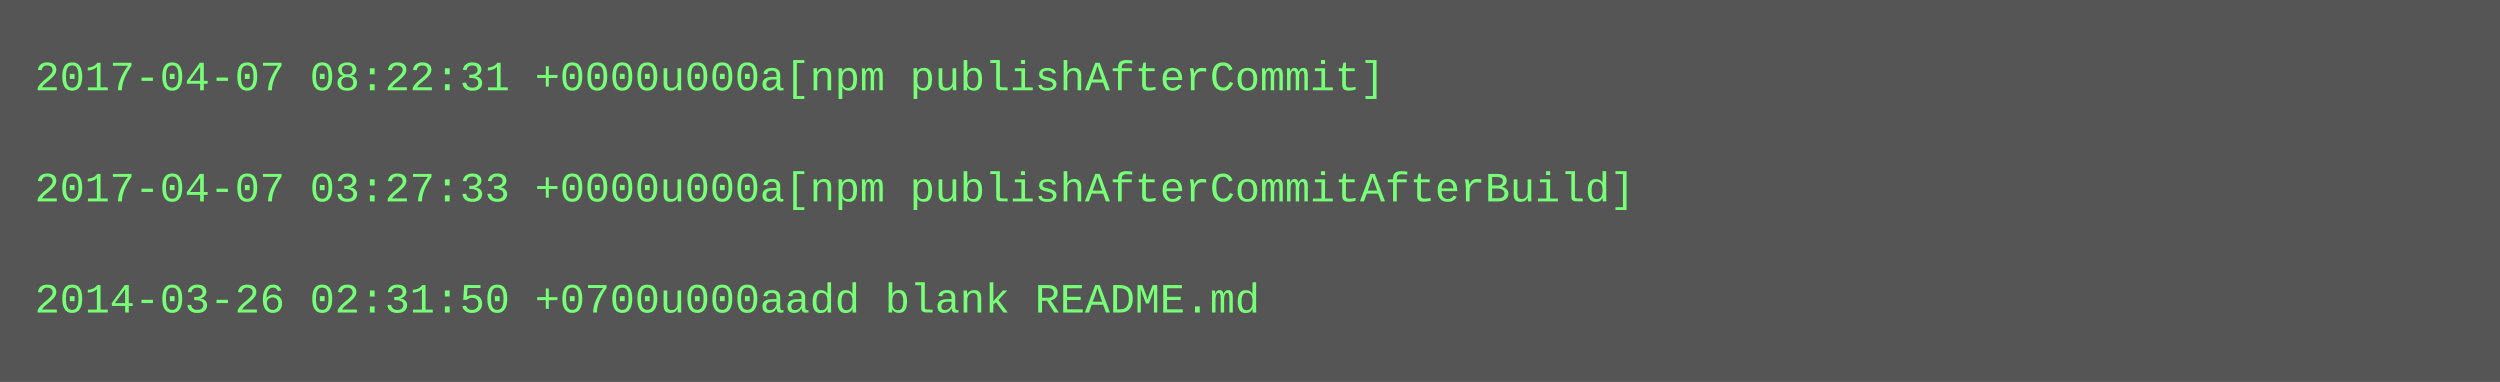
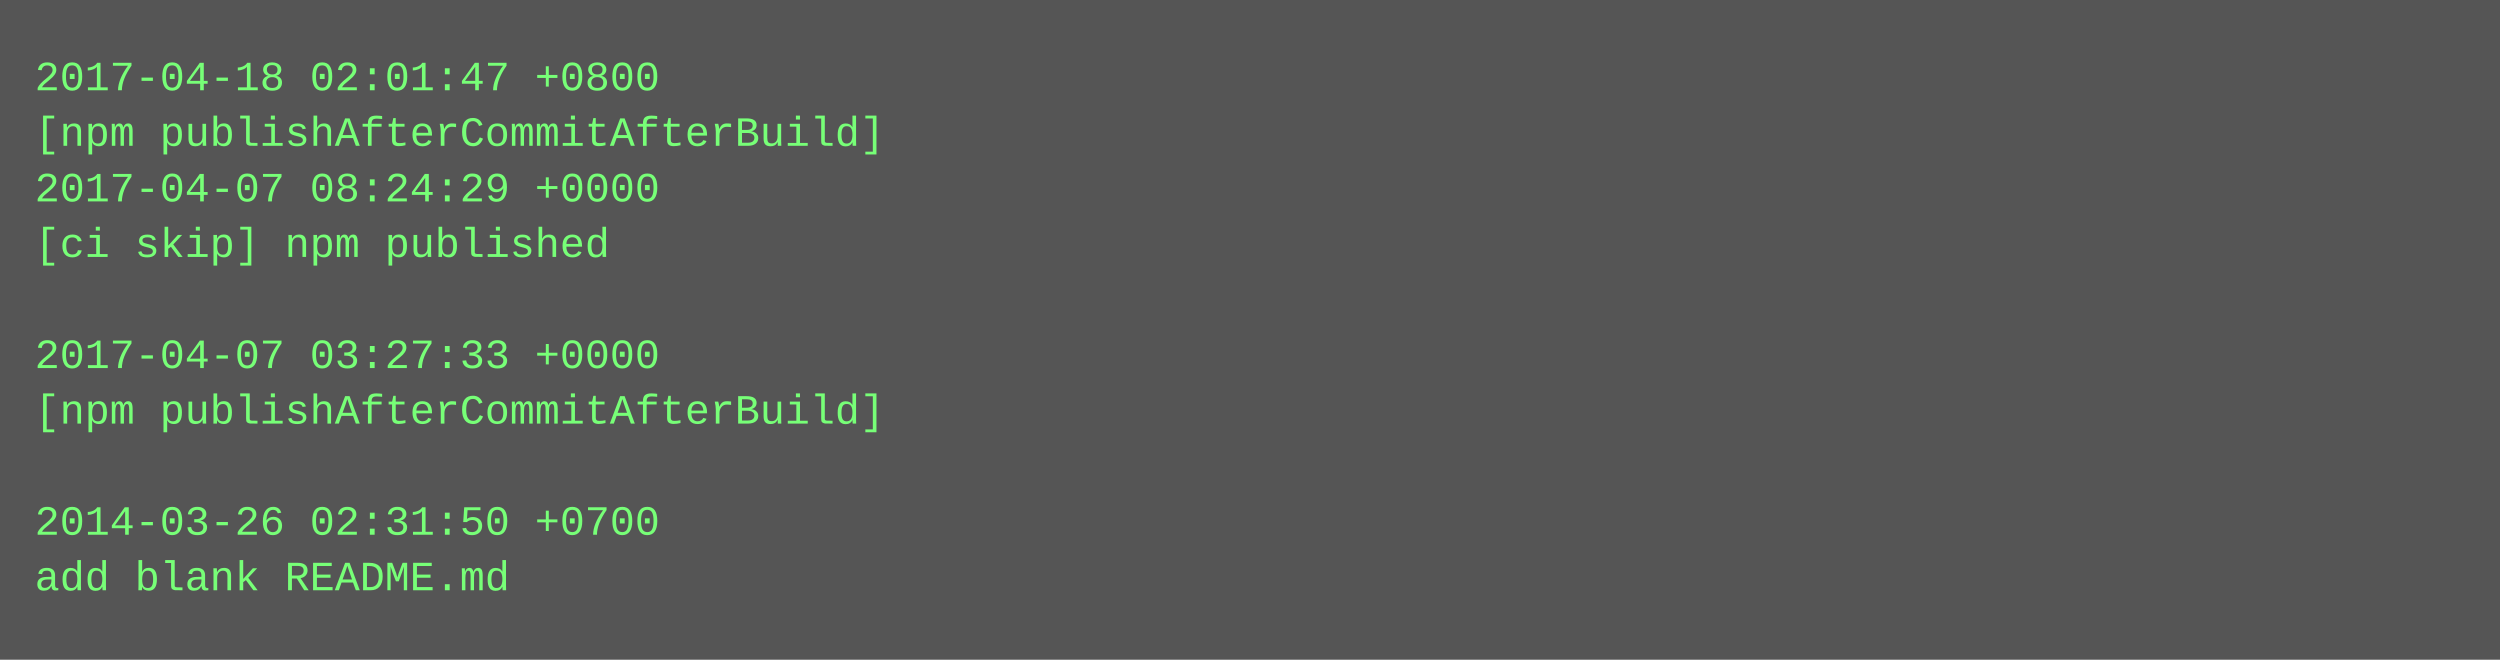
- <svg xmlns="http://www.w3.org/2000/svg" height="110" width="720">
-   <rect height="110" fill="#555" width="720" />
+ <svg xmlns="http://www.w3.org/2000/svg" height="190" width="720">
+   <rect height="190" fill="#555" width="720" />
  <text fill="#7f7" font-family="Courier New" font-size="12" xml:space="preserve">
-     <tspan x="10" y="26">2017-04-07 08:22:31 +0000u000a[npm publishAfterCommit]</tspan>
-     <tspan x="10" y="42" />
-     <tspan x="10" y="58">2017-04-07 03:27:33 +0000u000a[npm publishAfterCommitAfterBuild]</tspan>
-     <tspan x="10" y="74" />
-     <tspan x="10" y="90">2014-03-26 02:31:50 +0700u000aadd blank README.md</tspan>
+     <tspan x="10" y="26">2017-04-18 02:01:47 +0800</tspan>
+     <tspan x="10" y="42">[npm publishAfterCommitAfterBuild]</tspan>
+     <tspan x="10" y="58">2017-04-07 08:24:29 +0000</tspan>
+     <tspan x="10" y="74">[ci skip] npm published</tspan>
+     <tspan x="10" y="90" />
+     <tspan x="10" y="106">2017-04-07 03:27:33 +0000</tspan>
+     <tspan x="10" y="122">[npm publishAfterCommitAfterBuild]</tspan>
+     <tspan x="10" y="138" />
+     <tspan x="10" y="154">2014-03-26 02:31:50 +0700</tspan>
+     <tspan x="10" y="170">add blank README.md</tspan>
  </text>
</svg>
